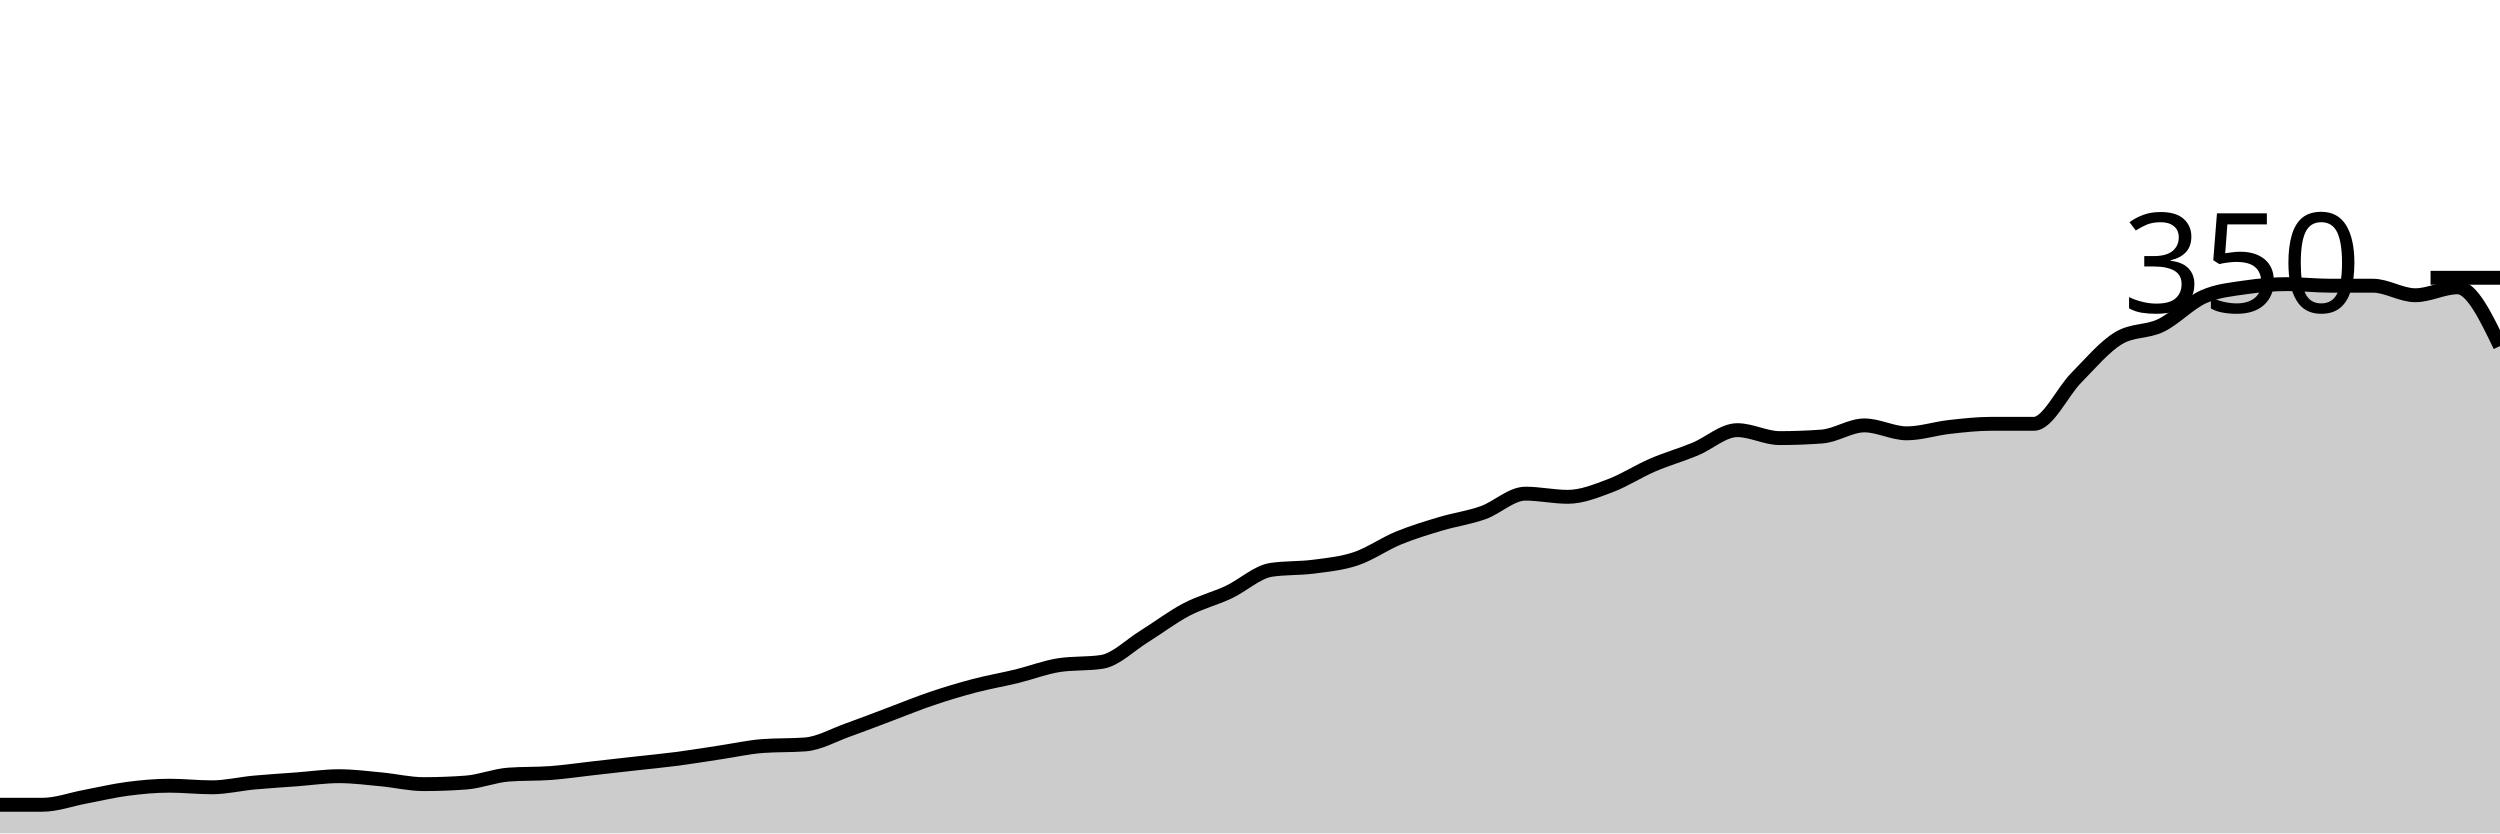
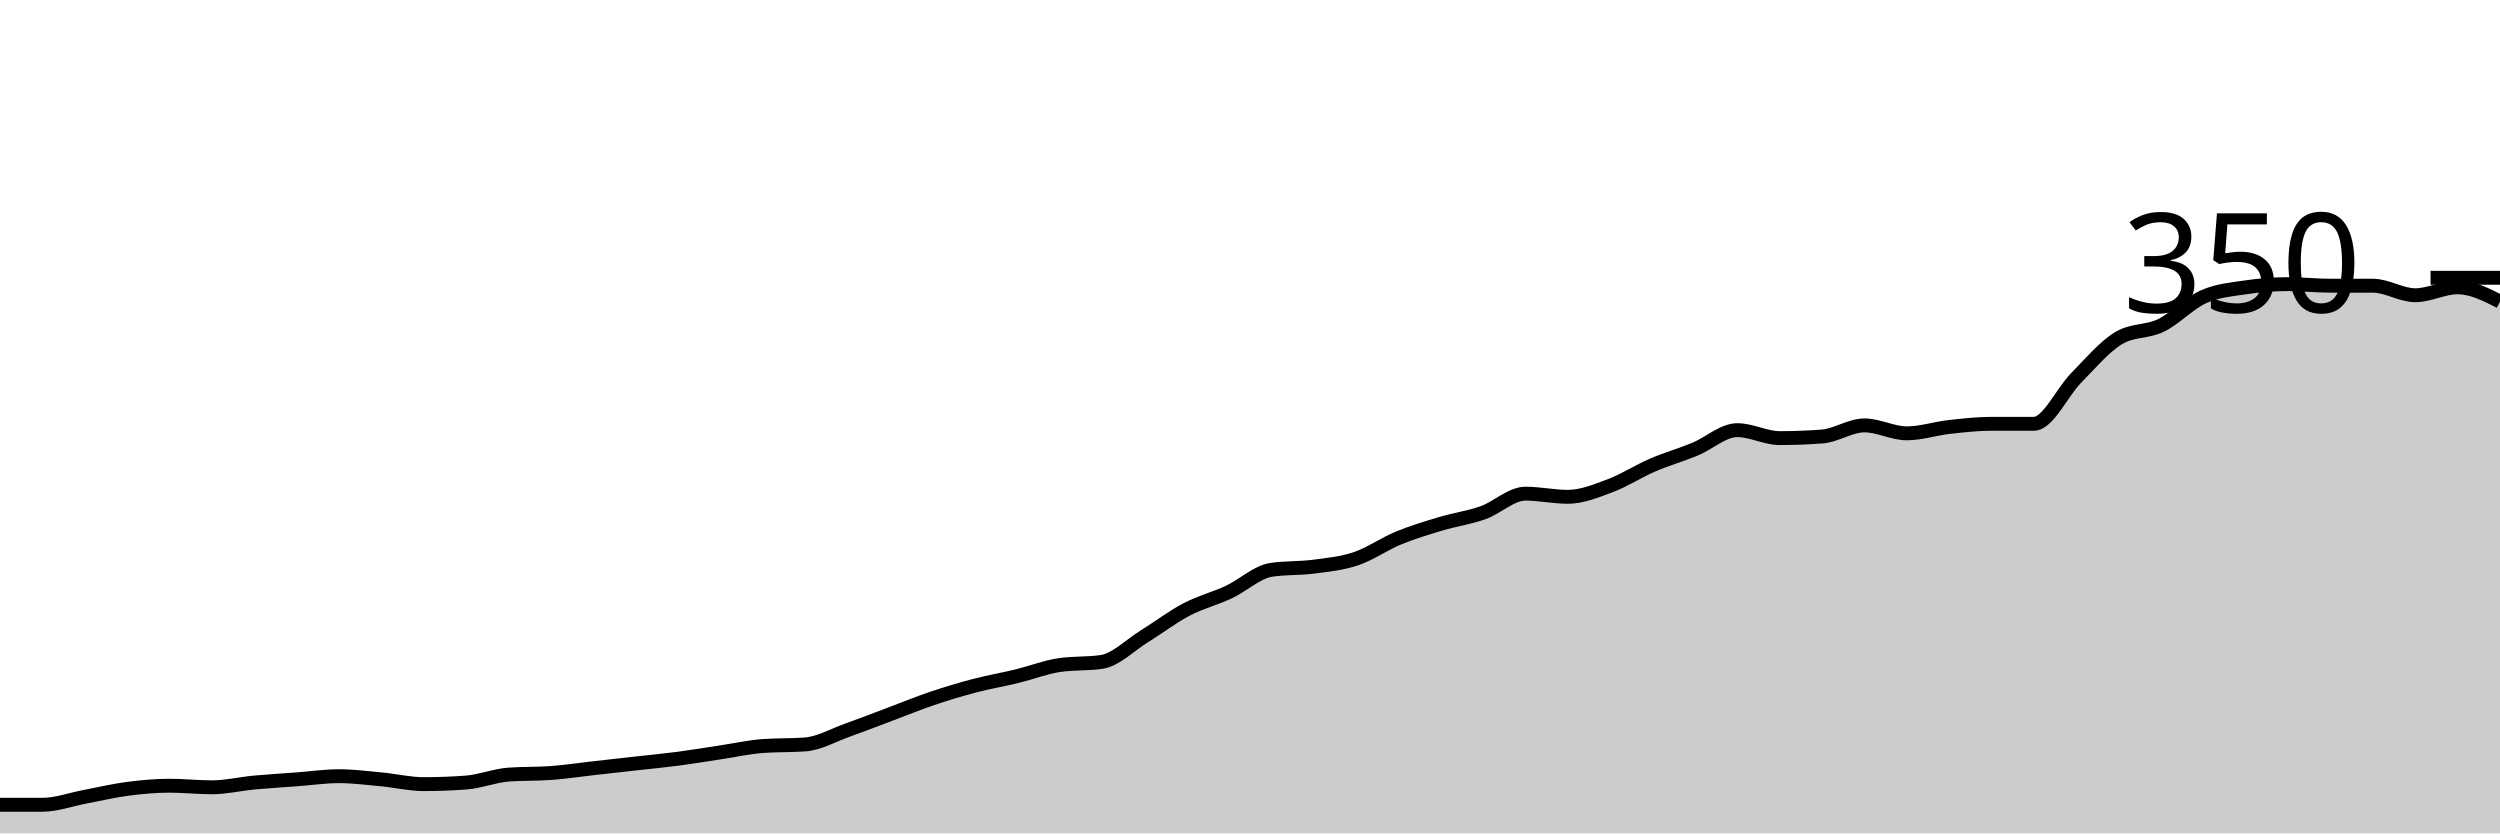
<svg xmlns="http://www.w3.org/2000/svg" viewBox="0 0 180 60">
  <g transform="translate(0,20)">
-     <path class="area" fill="rgba(0, 0, 0, 0.2)" d="M0,37.943C1.017,37.943,2.034,37.943,3.051,37.943C4.068,37.943,5.085,37.562,6.102,37.371C7.119,37.181,8.136,36.933,9.153,36.8C10.169,36.667,11.186,36.571,12.203,36.571C13.22,36.571,14.237,36.686,15.254,36.686C16.271,36.686,17.288,36.438,18.305,36.343C19.322,36.248,20.339,36.19,21.356,36.114C22.373,36.038,23.39,35.886,24.407,35.886C25.424,35.886,26.441,36.019,27.458,36.114C28.475,36.21,29.492,36.457,30.508,36.457C31.525,36.457,32.542,36.419,33.559,36.343C34.576,36.267,35.593,35.848,36.61,35.771C37.627,35.695,38.644,35.733,39.661,35.657C40.678,35.581,41.695,35.429,42.712,35.314C43.729,35.2,44.746,35.086,45.763,34.971C46.78,34.857,47.797,34.762,48.814,34.629C49.831,34.495,50.847,34.324,51.864,34.171C52.881,34.019,53.898,33.79,54.915,33.714C55.932,33.638,56.949,33.676,57.966,33.6C58.983,33.524,60,32.933,61.017,32.571C62.034,32.21,63.051,31.81,64.068,31.429C65.085,31.048,66.102,30.629,67.119,30.286C68.136,29.943,69.153,29.638,70.169,29.371C71.186,29.105,72.203,28.933,73.22,28.686C74.237,28.438,75.254,28.038,76.271,27.886C77.288,27.733,78.305,27.81,79.322,27.657C80.339,27.505,81.356,26.457,82.373,25.829C83.39,25.2,84.407,24.419,85.424,23.886C86.441,23.352,87.458,23.105,88.475,22.629C89.492,22.152,90.508,21.181,91.525,21.029C92.542,20.876,93.559,20.933,94.576,20.8C95.593,20.667,96.61,20.571,97.627,20.229C98.644,19.886,99.661,19.162,100.678,18.743C101.695,18.324,102.712,18.019,103.729,17.714C104.746,17.41,105.763,17.276,106.78,16.914C107.797,16.552,108.814,15.543,109.831,15.543C110.847,15.543,111.864,15.771,112.881,15.771C113.898,15.771,114.915,15.352,115.932,14.971C116.949,14.59,117.966,13.924,118.983,13.486C120,13.048,121.017,12.762,122.034,12.343C123.051,11.924,124.068,10.971,125.085,10.971C126.102,10.971,127.119,11.543,128.136,11.543C129.153,11.543,130.169,11.505,131.186,11.429C132.203,11.352,133.22,10.629,134.237,10.629C135.254,10.629,136.271,11.2,137.288,11.2C138.305,11.2,139.322,10.857,140.339,10.743C141.356,10.629,142.373,10.514,143.39,10.514C144.407,10.514,145.424,10.514,146.441,10.514C147.458,10.514,148.475,8.229,149.492,7.2C150.508,6.171,151.525,4.952,152.542,4.343C153.559,3.733,154.576,3.924,155.593,3.429C156.61,2.933,157.627,1.829,158.644,1.371C159.661,0.914,160.678,0.838,161.695,0.686C162.712,0.533,163.729,0.457,164.746,0.457C165.763,0.457,166.78,0.571,167.797,0.571C168.814,0.571,169.831,0.571,170.847,0.571C171.864,0.571,172.881,1.257,173.898,1.257C174.915,1.257,175.932,0.686,176.949,0.686C177.966,0.686,178.983,2.8,180,4.914L180,40C178.983,40,177.966,40,176.949,40C175.932,40,174.915,40,173.898,40C172.881,40,171.864,40,170.847,40C169.831,40,168.814,40,167.797,40C166.78,40,165.763,40,164.746,40C163.729,40,162.712,40,161.695,40C160.678,40,159.661,40,158.644,40C157.627,40,156.61,40,155.593,40C154.576,40,153.559,40,152.542,40C151.525,40,150.508,40,149.492,40C148.475,40,147.458,40,146.441,40C145.424,40,144.407,40,143.39,40C142.373,40,141.356,40,140.339,40C139.322,40,138.305,40,137.288,40C136.271,40,135.254,40,134.237,40C133.22,40,132.203,40,131.186,40C130.169,40,129.153,40,128.136,40C127.119,40,126.102,40,125.085,40C124.068,40,123.051,40,122.034,40C121.017,40,120,40,118.983,40C117.966,40,116.949,40,115.932,40C114.915,40,113.898,40,112.881,40C111.864,40,110.847,40,109.831,40C108.814,40,107.797,40,106.78,40C105.763,40,104.746,40,103.729,40C102.712,40,101.695,40,100.678,40C99.661,40,98.644,40,97.627,40C96.61,40,95.593,40,94.576,40C93.559,40,92.542,40,91.525,40C90.508,40,89.492,40,88.475,40C87.458,40,86.441,40,85.424,40C84.407,40,83.39,40,82.373,40C81.356,40,80.339,40,79.322,40C78.305,40,77.288,40,76.271,40C75.254,40,74.237,40,73.22,40C72.203,40,71.186,40,70.169,40C69.153,40,68.136,40,67.119,40C66.102,40,65.085,40,64.068,40C63.051,40,62.034,40,61.017,40C60,40,58.983,40,57.966,40C56.949,40,55.932,40,54.915,40C53.898,40,52.881,40,51.864,40C50.847,40,49.831,40,48.814,40C47.797,40,46.78,40,45.763,40C44.746,40,43.729,40,42.712,40C41.695,40,40.678,40,39.661,40C38.644,40,37.627,40,36.61,40C35.593,40,34.576,40,33.559,40C32.542,40,31.525,40,30.508,40C29.492,40,28.475,40,27.458,40C26.441,40,25.424,40,24.407,40C23.39,40,22.373,40,21.356,40C20.339,40,19.322,40,18.305,40C17.288,40,16.271,40,15.254,40C14.237,40,13.22,40,12.203,40C11.186,40,10.169,40,9.153,40C8.136,40,7.119,40,6.102,40C5.085,40,4.068,40,3.051,40C2.034,40,1.017,40,0,40Z" />
-     <path class="line" stroke="black" fill="none" d="M0,37.943C1.017,37.943,2.034,37.943,3.051,37.943C4.068,37.943,5.085,37.562,6.102,37.371C7.119,37.181,8.136,36.933,9.153,36.8C10.169,36.667,11.186,36.571,12.203,36.571C13.22,36.571,14.237,36.686,15.254,36.686C16.271,36.686,17.288,36.438,18.305,36.343C19.322,36.248,20.339,36.19,21.356,36.114C22.373,36.038,23.39,35.886,24.407,35.886C25.424,35.886,26.441,36.019,27.458,36.114C28.475,36.21,29.492,36.457,30.508,36.457C31.525,36.457,32.542,36.419,33.559,36.343C34.576,36.267,35.593,35.848,36.61,35.771C37.627,35.695,38.644,35.733,39.661,35.657C40.678,35.581,41.695,35.429,42.712,35.314C43.729,35.2,44.746,35.086,45.763,34.971C46.78,34.857,47.797,34.762,48.814,34.629C49.831,34.495,50.847,34.324,51.864,34.171C52.881,34.019,53.898,33.79,54.915,33.714C55.932,33.638,56.949,33.676,57.966,33.6C58.983,33.524,60,32.933,61.017,32.571C62.034,32.21,63.051,31.81,64.068,31.429C65.085,31.048,66.102,30.629,67.119,30.286C68.136,29.943,69.153,29.638,70.169,29.371C71.186,29.105,72.203,28.933,73.22,28.686C74.237,28.438,75.254,28.038,76.271,27.886C77.288,27.733,78.305,27.81,79.322,27.657C80.339,27.505,81.356,26.457,82.373,25.829C83.39,25.2,84.407,24.419,85.424,23.886C86.441,23.352,87.458,23.105,88.475,22.629C89.492,22.152,90.508,21.181,91.525,21.029C92.542,20.876,93.559,20.933,94.576,20.8C95.593,20.667,96.61,20.571,97.627,20.229C98.644,19.886,99.661,19.162,100.678,18.743C101.695,18.324,102.712,18.019,103.729,17.714C104.746,17.41,105.763,17.276,106.78,16.914C107.797,16.552,108.814,15.543,109.831,15.543C110.847,15.543,111.864,15.771,112.881,15.771C113.898,15.771,114.915,15.352,115.932,14.971C116.949,14.59,117.966,13.924,118.983,13.486C120,13.048,121.017,12.762,122.034,12.343C123.051,11.924,124.068,10.971,125.085,10.971C126.102,10.971,127.119,11.543,128.136,11.543C129.153,11.543,130.169,11.505,131.186,11.429C132.203,11.352,133.22,10.629,134.237,10.629C135.254,10.629,136.271,11.2,137.288,11.2C138.305,11.2,139.322,10.857,140.339,10.743C141.356,10.629,142.373,10.514,143.39,10.514C144.407,10.514,145.424,10.514,146.441,10.514C147.458,10.514,148.475,8.229,149.492,7.2C150.508,6.171,151.525,4.952,152.542,4.343C153.559,3.733,154.576,3.924,155.593,3.429C156.61,2.933,157.627,1.829,158.644,1.371C159.661,0.914,160.678,0.838,161.695,0.686C162.712,0.533,163.729,0.457,164.746,0.457C165.763,0.457,166.78,0.571,167.797,0.571C168.814,0.571,169.831,0.571,170.847,0.571C171.864,0.571,172.881,1.257,173.898,1.257C174.915,1.257,175.932,0.686,176.949,0.686C177.966,0.686,178.983,2.8,180,4.914" />
+     <path class="area" fill="rgba(0, 0, 0, 0.2)" d="M0,37.943C1.017,37.943,2.034,37.943,3.051,37.943C4.068,37.943,5.085,37.562,6.102,37.371C7.119,37.181,8.136,36.933,9.153,36.8C10.169,36.667,11.186,36.571,12.203,36.571C13.22,36.571,14.237,36.686,15.254,36.686C16.271,36.686,17.288,36.438,18.305,36.343C19.322,36.248,20.339,36.19,21.356,36.114C22.373,36.038,23.39,35.886,24.407,35.886C25.424,35.886,26.441,36.019,27.458,36.114C28.475,36.21,29.492,36.457,30.508,36.457C31.525,36.457,32.542,36.419,33.559,36.343C34.576,36.267,35.593,35.848,36.61,35.771C37.627,35.695,38.644,35.733,39.661,35.657C40.678,35.581,41.695,35.429,42.712,35.314C43.729,35.2,44.746,35.086,45.763,34.971C46.78,34.857,47.797,34.762,48.814,34.629C49.831,34.495,50.847,34.324,51.864,34.171C52.881,34.019,53.898,33.79,54.915,33.714C55.932,33.638,56.949,33.676,57.966,33.6C58.983,33.524,60,32.933,61.017,32.571C62.034,32.21,63.051,31.81,64.068,31.429C65.085,31.048,66.102,30.629,67.119,30.286C68.136,29.943,69.153,29.638,70.169,29.371C71.186,29.105,72.203,28.933,73.22,28.686C74.237,28.438,75.254,28.038,76.271,27.886C77.288,27.733,78.305,27.81,79.322,27.657C80.339,27.505,81.356,26.457,82.373,25.829C83.39,25.2,84.407,24.419,85.424,23.886C86.441,23.352,87.458,23.105,88.475,22.629C89.492,22.152,90.508,21.181,91.525,21.029C92.542,20.876,93.559,20.933,94.576,20.8C95.593,20.667,96.61,20.571,97.627,20.229C98.644,19.886,99.661,19.162,100.678,18.743C101.695,18.324,102.712,18.019,103.729,17.714C104.746,17.41,105.763,17.276,106.78,16.914C107.797,16.552,108.814,15.543,109.831,15.543C110.847,15.543,111.864,15.771,112.881,15.771C113.898,15.771,114.915,15.352,115.932,14.971C116.949,14.59,117.966,13.924,118.983,13.486C120,13.048,121.017,12.762,122.034,12.343C123.051,11.924,124.068,10.971,125.085,10.971C126.102,10.971,127.119,11.543,128.136,11.543C129.153,11.543,130.169,11.505,131.186,11.429C132.203,11.352,133.22,10.629,134.237,10.629C135.254,10.629,136.271,11.2,137.288,11.2C138.305,11.2,139.322,10.857,140.339,10.743C141.356,10.629,142.373,10.514,143.39,10.514C144.407,10.514,145.424,10.514,146.441,10.514C147.458,10.514,148.475,8.229,149.492,7.2C150.508,6.171,151.525,4.952,152.542,4.343C153.559,3.733,154.576,3.924,155.593,3.429C156.61,2.933,157.627,1.829,158.644,1.371C159.661,0.914,160.678,0.838,161.695,0.686C162.712,0.533,163.729,0.457,164.746,0.457C165.763,0.457,166.78,0.571,167.797,0.571C168.814,0.571,169.831,0.571,170.847,0.571C171.864,0.571,172.881,1.257,173.898,1.257C174.915,1.257,175.932,0.686,176.949,0.686C177.966,0.686,178.983,1.2,180,1.714L180,40C178.983,40,177.966,40,176.949,40C175.932,40,174.915,40,173.898,40C172.881,40,171.864,40,170.847,40C169.831,40,168.814,40,167.797,40C166.78,40,165.763,40,164.746,40C163.729,40,162.712,40,161.695,40C160.678,40,159.661,40,158.644,40C157.627,40,156.61,40,155.593,40C154.576,40,153.559,40,152.542,40C151.525,40,150.508,40,149.492,40C148.475,40,147.458,40,146.441,40C145.424,40,144.407,40,143.39,40C142.373,40,141.356,40,140.339,40C139.322,40,138.305,40,137.288,40C136.271,40,135.254,40,134.237,40C133.22,40,132.203,40,131.186,40C130.169,40,129.153,40,128.136,40C127.119,40,126.102,40,125.085,40C124.068,40,123.051,40,122.034,40C121.017,40,120,40,118.983,40C117.966,40,116.949,40,115.932,40C114.915,40,113.898,40,112.881,40C111.864,40,110.847,40,109.831,40C108.814,40,107.797,40,106.78,40C105.763,40,104.746,40,103.729,40C102.712,40,101.695,40,100.678,40C99.661,40,98.644,40,97.627,40C96.61,40,95.593,40,94.576,40C93.559,40,92.542,40,91.525,40C90.508,40,89.492,40,88.475,40C87.458,40,86.441,40,85.424,40C84.407,40,83.39,40,82.373,40C81.356,40,80.339,40,79.322,40C78.305,40,77.288,40,76.271,40C75.254,40,74.237,40,73.22,40C72.203,40,71.186,40,70.169,40C69.153,40,68.136,40,67.119,40C66.102,40,65.085,40,64.068,40C63.051,40,62.034,40,61.017,40C60,40,58.983,40,57.966,40C56.949,40,55.932,40,54.915,40C53.898,40,52.881,40,51.864,40C50.847,40,49.831,40,48.814,40C47.797,40,46.78,40,45.763,40C44.746,40,43.729,40,42.712,40C41.695,40,40.678,40,39.661,40C38.644,40,37.627,40,36.61,40C35.593,40,34.576,40,33.559,40C32.542,40,31.525,40,30.508,40C29.492,40,28.475,40,27.458,40C26.441,40,25.424,40,24.407,40C23.39,40,22.373,40,21.356,40C20.339,40,19.322,40,18.305,40C17.288,40,16.271,40,15.254,40C14.237,40,13.22,40,12.203,40C11.186,40,10.169,40,9.153,40C8.136,40,7.119,40,6.102,40C5.085,40,4.068,40,3.051,40C2.034,40,1.017,40,0,40Z" />
+     <path class="line" stroke="black" fill="none" d="M0,37.943C1.017,37.943,2.034,37.943,3.051,37.943C4.068,37.943,5.085,37.562,6.102,37.371C7.119,37.181,8.136,36.933,9.153,36.8C10.169,36.667,11.186,36.571,12.203,36.571C13.22,36.571,14.237,36.686,15.254,36.686C16.271,36.686,17.288,36.438,18.305,36.343C19.322,36.248,20.339,36.19,21.356,36.114C22.373,36.038,23.39,35.886,24.407,35.886C25.424,35.886,26.441,36.019,27.458,36.114C28.475,36.21,29.492,36.457,30.508,36.457C31.525,36.457,32.542,36.419,33.559,36.343C34.576,36.267,35.593,35.848,36.61,35.771C37.627,35.695,38.644,35.733,39.661,35.657C40.678,35.581,41.695,35.429,42.712,35.314C43.729,35.2,44.746,35.086,45.763,34.971C46.78,34.857,47.797,34.762,48.814,34.629C49.831,34.495,50.847,34.324,51.864,34.171C52.881,34.019,53.898,33.79,54.915,33.714C55.932,33.638,56.949,33.676,57.966,33.6C58.983,33.524,60,32.933,61.017,32.571C62.034,32.21,63.051,31.81,64.068,31.429C65.085,31.048,66.102,30.629,67.119,30.286C68.136,29.943,69.153,29.638,70.169,29.371C71.186,29.105,72.203,28.933,73.22,28.686C74.237,28.438,75.254,28.038,76.271,27.886C77.288,27.733,78.305,27.81,79.322,27.657C80.339,27.505,81.356,26.457,82.373,25.829C83.39,25.2,84.407,24.419,85.424,23.886C86.441,23.352,87.458,23.105,88.475,22.629C89.492,22.152,90.508,21.181,91.525,21.029C92.542,20.876,93.559,20.933,94.576,20.8C95.593,20.667,96.61,20.571,97.627,20.229C98.644,19.886,99.661,19.162,100.678,18.743C101.695,18.324,102.712,18.019,103.729,17.714C104.746,17.41,105.763,17.276,106.78,16.914C107.797,16.552,108.814,15.543,109.831,15.543C110.847,15.543,111.864,15.771,112.881,15.771C113.898,15.771,114.915,15.352,115.932,14.971C116.949,14.59,117.966,13.924,118.983,13.486C120,13.048,121.017,12.762,122.034,12.343C123.051,11.924,124.068,10.971,125.085,10.971C126.102,10.971,127.119,11.543,128.136,11.543C129.153,11.543,130.169,11.505,131.186,11.429C132.203,11.352,133.22,10.629,134.237,10.629C135.254,10.629,136.271,11.2,137.288,11.2C138.305,11.2,139.322,10.857,140.339,10.743C141.356,10.629,142.373,10.514,143.39,10.514C144.407,10.514,145.424,10.514,146.441,10.514C147.458,10.514,148.475,8.229,149.492,7.2C150.508,6.171,151.525,4.952,152.542,4.343C153.559,3.733,154.576,3.924,155.593,3.429C156.61,2.933,157.627,1.829,158.644,1.371C159.661,0.914,160.678,0.838,161.695,0.686C162.712,0.533,163.729,0.457,164.746,0.457C165.763,0.457,166.78,0.571,167.797,0.571C168.814,0.571,169.831,0.571,170.847,0.571C171.864,0.571,172.881,1.257,173.898,1.257C174.915,1.257,175.932,0.686,176.949,0.686C177.966,0.686,178.983,1.2,180,1.714" />
    <path class="axis-ceiling" stroke-width="1" stroke="black" fill="none" d="M175,0L180,0" />
    <text class="axis-ceiling-label" font-family="sans-serif" text-anchor="end" font-size="10px" x="170" y="2.5">350</text>
  </g>
</svg>
